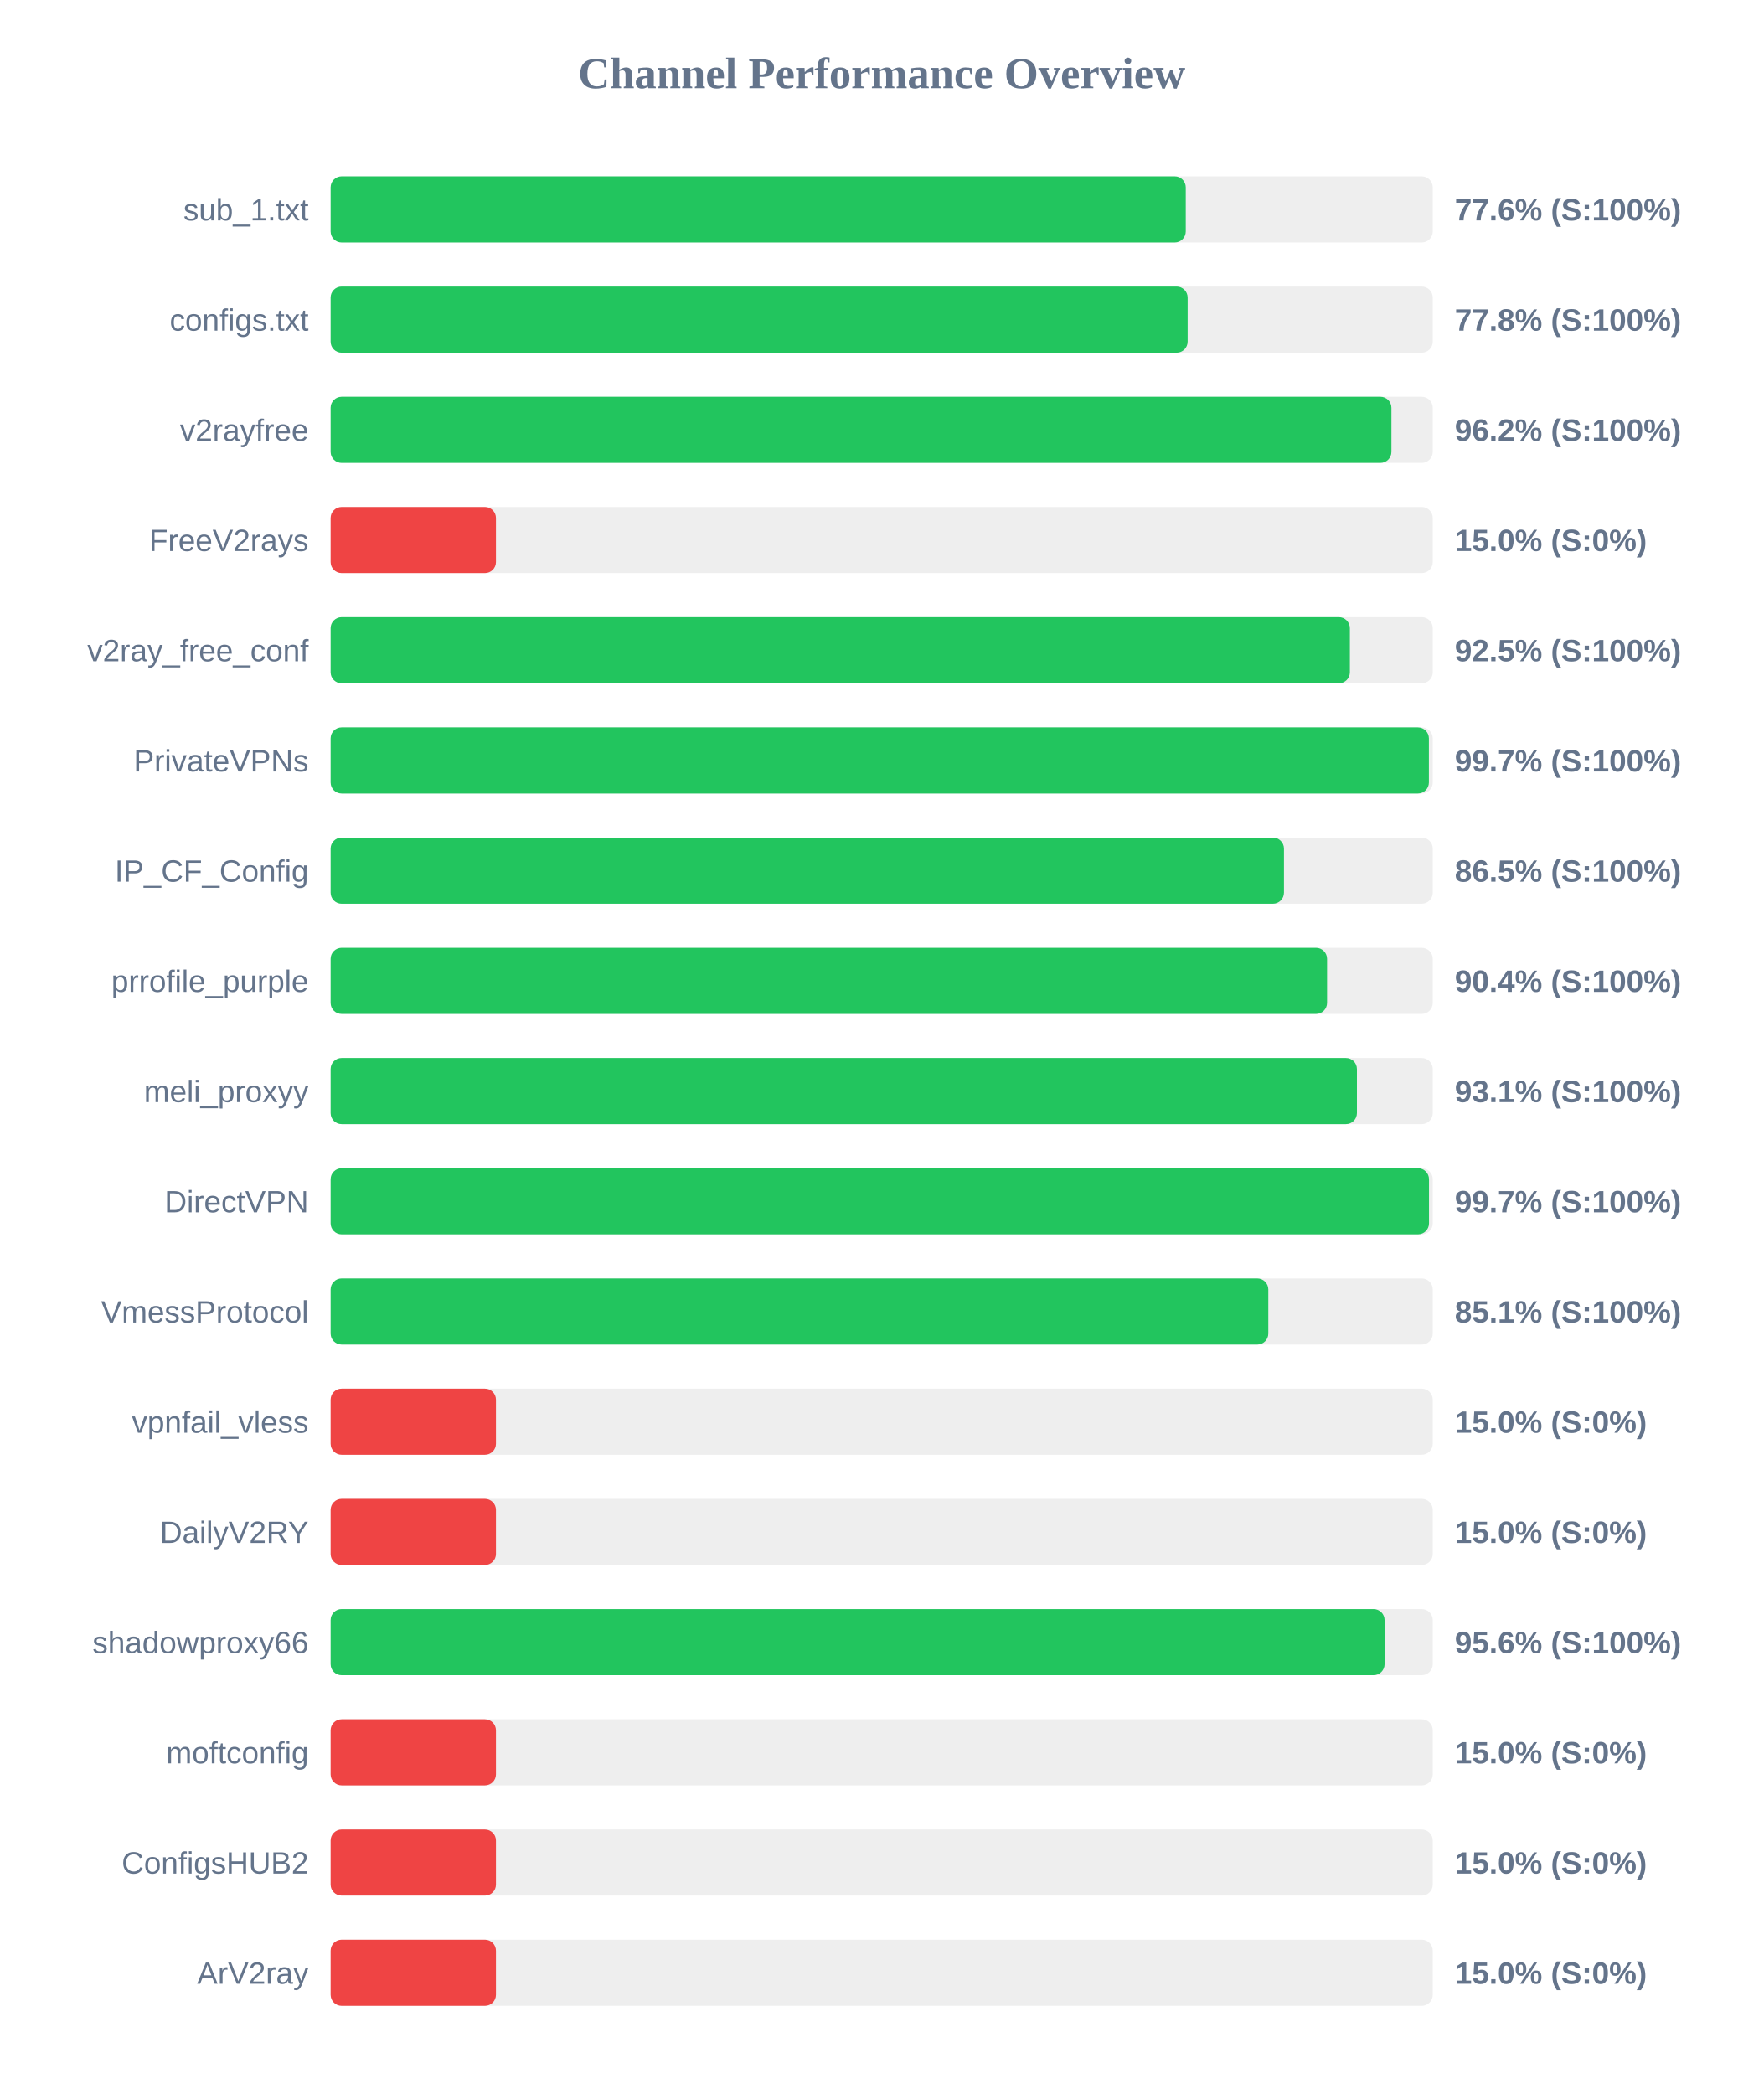
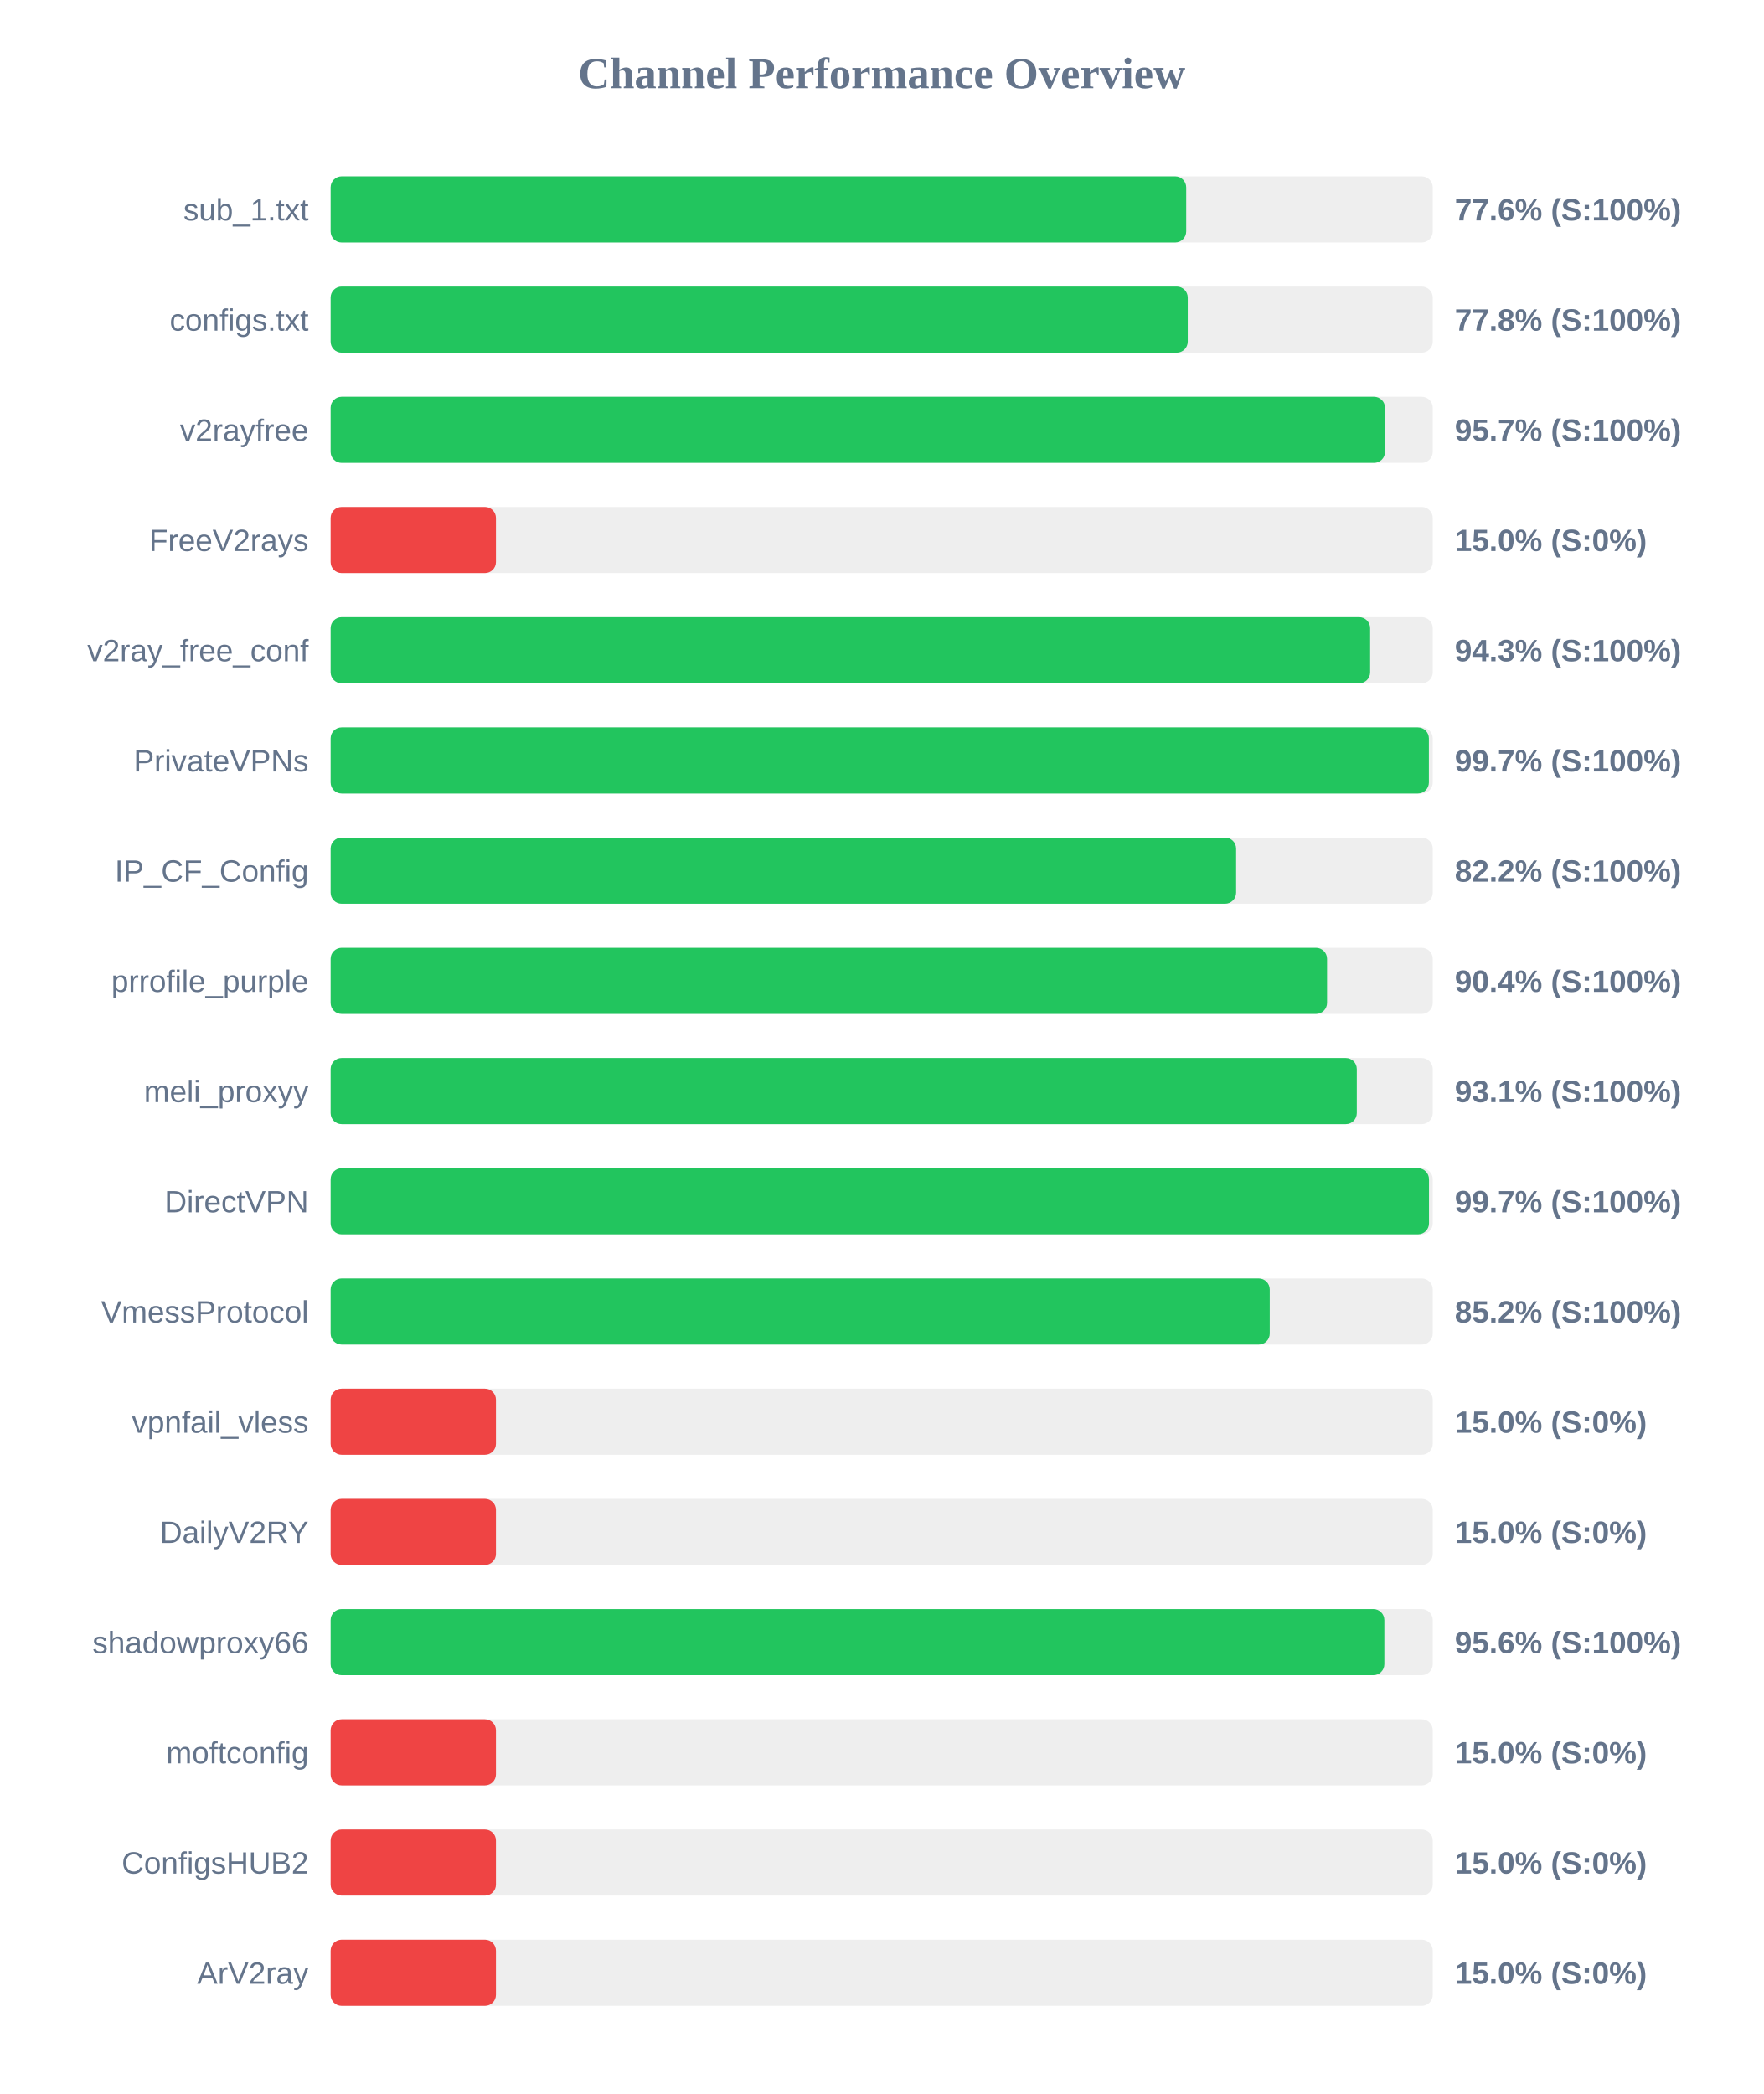
<svg xmlns="http://www.w3.org/2000/svg" width="800" height="950" version="1.1">
  <style>
        .row { font: 14px Arial; fill: #64748b; }
        .score { font: bold 14px Arial; fill: #64748b; }
    </style>
  <text x="400" y="40" text-anchor="middle" font-size="20px" font-weight="bold" fill="#64748b">Channel Performance Overview</text>
  <rect x="150" y="80" width="500" height="30" fill="#eee" rx="5" />
-   <rect x="150" y="80" width="387.95" height="30" fill="#22c55e" rx="5" />
+   <rect x="150" y="80" width="388.15" height="30" fill="#22c55e" rx="5" />
  <text x="140" y="100" text-anchor="end" class="row">sub_1.txt</text>
  <text x="660" y="100" text-anchor="start" class="score">77.6% (S:100%)</text>
  <rect x="150" y="130" width="500" height="30" fill="#eee" rx="5" />
-   <rect x="150" y="130" width="388.8" height="30" fill="#22c55e" rx="5" />
+   <rect x="150" y="130" width="388.85" height="30" fill="#22c55e" rx="5" />
  <text x="140" y="150" text-anchor="end" class="row">configs.txt</text>
  <text x="660" y="150" text-anchor="start" class="score">77.8% (S:100%)</text>
  <rect x="150" y="180" width="500" height="30" fill="#eee" rx="5" />
-   <rect x="150" y="180" width="481.25" height="30" fill="#22c55e" rx="5" />
+   <rect x="150" y="180" width="478.35" height="30" fill="#22c55e" rx="5" />
  <text x="140" y="200" text-anchor="end" class="row">v2rayfree</text>
-   <text x="660" y="200" text-anchor="start" class="score">96.2% (S:100%)</text>
+   <text x="660" y="200" text-anchor="start" class="score">95.7% (S:100%)</text>
  <rect x="150" y="230" width="500" height="30" fill="#eee" rx="5" />
  <rect x="150" y="230" width="75.0" height="30" fill="#ef4444" rx="5" />
  <text x="140" y="250" text-anchor="end" class="row">FreeV2rays</text>
  <text x="660" y="250" text-anchor="start" class="score">15.0% (S:0%)</text>
  <rect x="150" y="280" width="500" height="30" fill="#eee" rx="5" />
-   <rect x="150" y="280" width="462.4" height="30" fill="#22c55e" rx="5" />
+   <rect x="150" y="280" width="471.6" height="30" fill="#22c55e" rx="5" />
  <text x="140" y="300" text-anchor="end" class="row">v2ray_free_conf</text>
-   <text x="660" y="300" text-anchor="start" class="score">92.5% (S:100%)</text>
+   <text x="660" y="300" text-anchor="start" class="score">94.3% (S:100%)</text>
  <rect x="150" y="330" width="500" height="30" fill="#eee" rx="5" />
  <rect x="150" y="330" width="498.25" height="30" fill="#22c55e" rx="5" />
  <text x="140" y="350" text-anchor="end" class="row">PrivateVPNs</text>
  <text x="660" y="350" text-anchor="start" class="score">99.7% (S:100%)</text>
  <rect x="150" y="380" width="500" height="30" fill="#eee" rx="5" />
-   <rect x="150" y="380" width="432.5" height="30" fill="#22c55e" rx="5" />
+   <rect x="150" y="380" width="410.8" height="30" fill="#22c55e" rx="5" />
  <text x="140" y="400" text-anchor="end" class="row">IP_CF_Config</text>
-   <text x="660" y="400" text-anchor="start" class="score">86.5% (S:100%)</text>
+   <text x="660" y="400" text-anchor="start" class="score">82.2% (S:100%)</text>
  <rect x="150" y="430" width="500" height="30" fill="#eee" rx="5" />
  <rect x="150" y="430" width="452.05" height="30" fill="#22c55e" rx="5" />
  <text x="140" y="450" text-anchor="end" class="row">prrofile_purple</text>
  <text x="660" y="450" text-anchor="start" class="score">90.4% (S:100%)</text>
  <rect x="150" y="480" width="500" height="30" fill="#eee" rx="5" />
-   <rect x="150" y="480" width="465.6" height="30" fill="#22c55e" rx="5" />
+   <rect x="150" y="480" width="465.55" height="30" fill="#22c55e" rx="5" />
  <text x="140" y="500" text-anchor="end" class="row">meli_proxyy</text>
  <text x="660" y="500" text-anchor="start" class="score">93.1% (S:100%)</text>
  <rect x="150" y="530" width="500" height="30" fill="#eee" rx="5" />
  <rect x="150" y="530" width="498.3" height="30" fill="#22c55e" rx="5" />
  <text x="140" y="550" text-anchor="end" class="row">DirectVPN</text>
  <text x="660" y="550" text-anchor="start" class="score">99.7% (S:100%)</text>
  <rect x="150" y="580" width="500" height="30" fill="#eee" rx="5" />
-   <rect x="150" y="580" width="425.4" height="30" fill="#22c55e" rx="5" />
+   <rect x="150" y="580" width="426.05" height="30" fill="#22c55e" rx="5" />
  <text x="140" y="600" text-anchor="end" class="row">VmessProtocol</text>
-   <text x="660" y="600" text-anchor="start" class="score">85.1% (S:100%)</text>
+   <text x="660" y="600" text-anchor="start" class="score">85.2% (S:100%)</text>
  <rect x="150" y="630" width="500" height="30" fill="#eee" rx="5" />
  <rect x="150" y="630" width="75.0" height="30" fill="#ef4444" rx="5" />
  <text x="140" y="650" text-anchor="end" class="row">vpnfail_vless</text>
  <text x="660" y="650" text-anchor="start" class="score">15.0% (S:0%)</text>
  <rect x="150" y="680" width="500" height="30" fill="#eee" rx="5" />
  <rect x="150" y="680" width="75.0" height="30" fill="#ef4444" rx="5" />
  <text x="140" y="700" text-anchor="end" class="row">DailyV2RY</text>
  <text x="660" y="700" text-anchor="start" class="score">15.0% (S:0%)</text>
  <rect x="150" y="730" width="500" height="30" fill="#eee" rx="5" />
-   <rect x="150" y="730" width="478.15" height="30" fill="#22c55e" rx="5" />
+   <rect x="150" y="730" width="478.05" height="30" fill="#22c55e" rx="5" />
  <text x="140" y="750" text-anchor="end" class="row">shadowproxy66</text>
  <text x="660" y="750" text-anchor="start" class="score">95.6% (S:100%)</text>
  <rect x="150" y="780" width="500" height="30" fill="#eee" rx="5" />
  <rect x="150" y="780" width="75.0" height="30" fill="#ef4444" rx="5" />
  <text x="140" y="800" text-anchor="end" class="row">moftconfig</text>
  <text x="660" y="800" text-anchor="start" class="score">15.0% (S:0%)</text>
  <rect x="150" y="830" width="500" height="30" fill="#eee" rx="5" />
  <rect x="150" y="830" width="75.0" height="30" fill="#ef4444" rx="5" />
  <text x="140" y="850" text-anchor="end" class="row">ConfigsHUB2</text>
  <text x="660" y="850" text-anchor="start" class="score">15.0% (S:0%)</text>
  <rect x="150" y="880" width="500" height="30" fill="#eee" rx="5" />
  <rect x="150" y="880" width="75.0" height="30" fill="#ef4444" rx="5" />
  <text x="140" y="900" text-anchor="end" class="row">ArV2ray</text>
  <text x="660" y="900" text-anchor="start" class="score">15.0% (S:0%)</text>
</svg>
